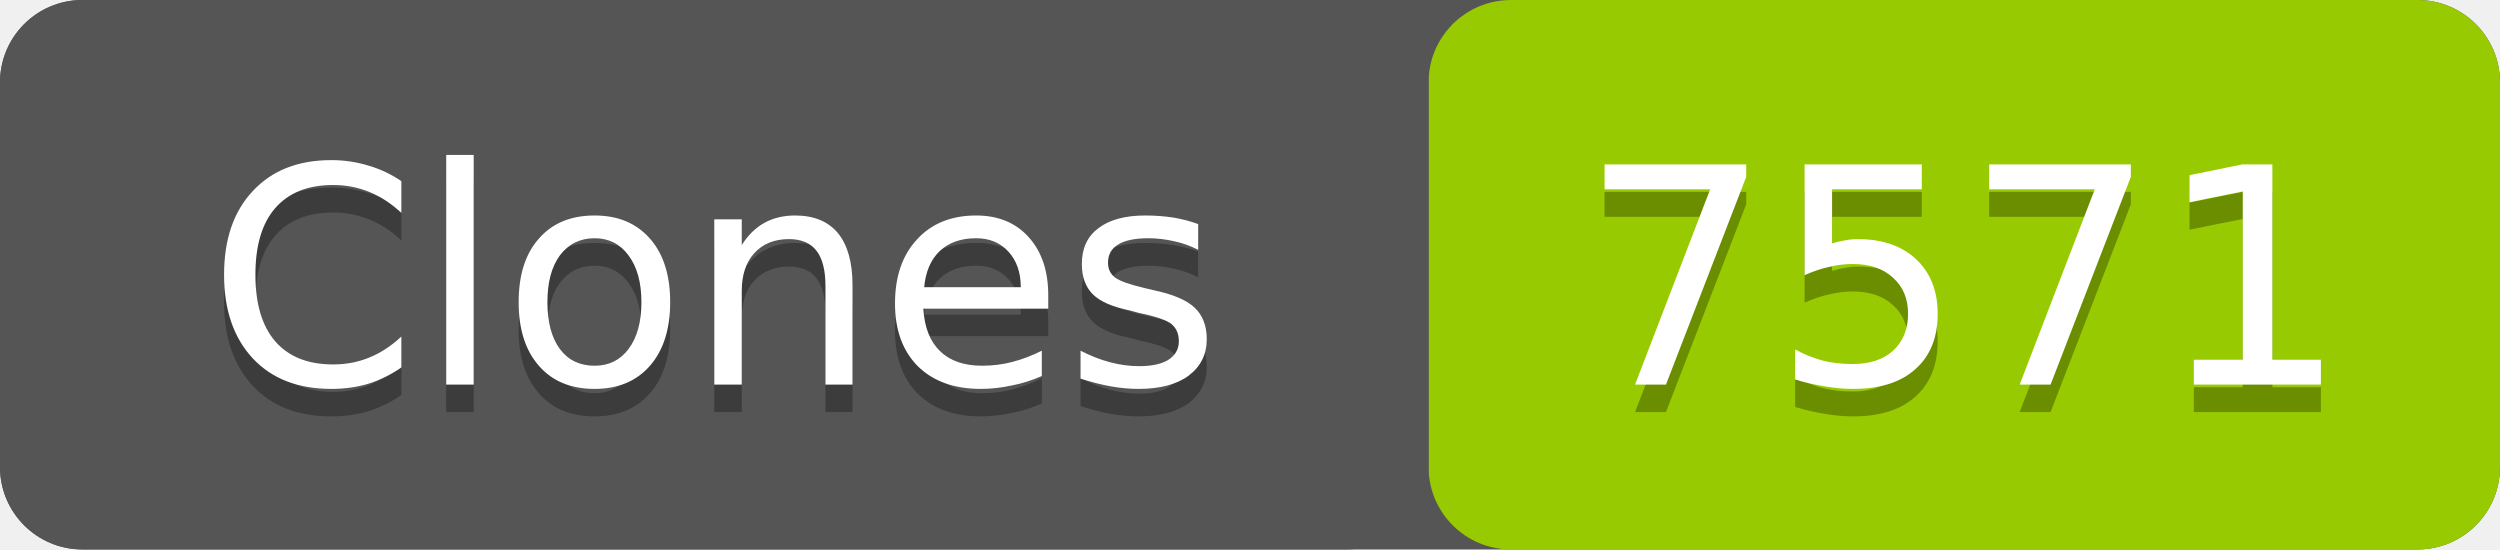
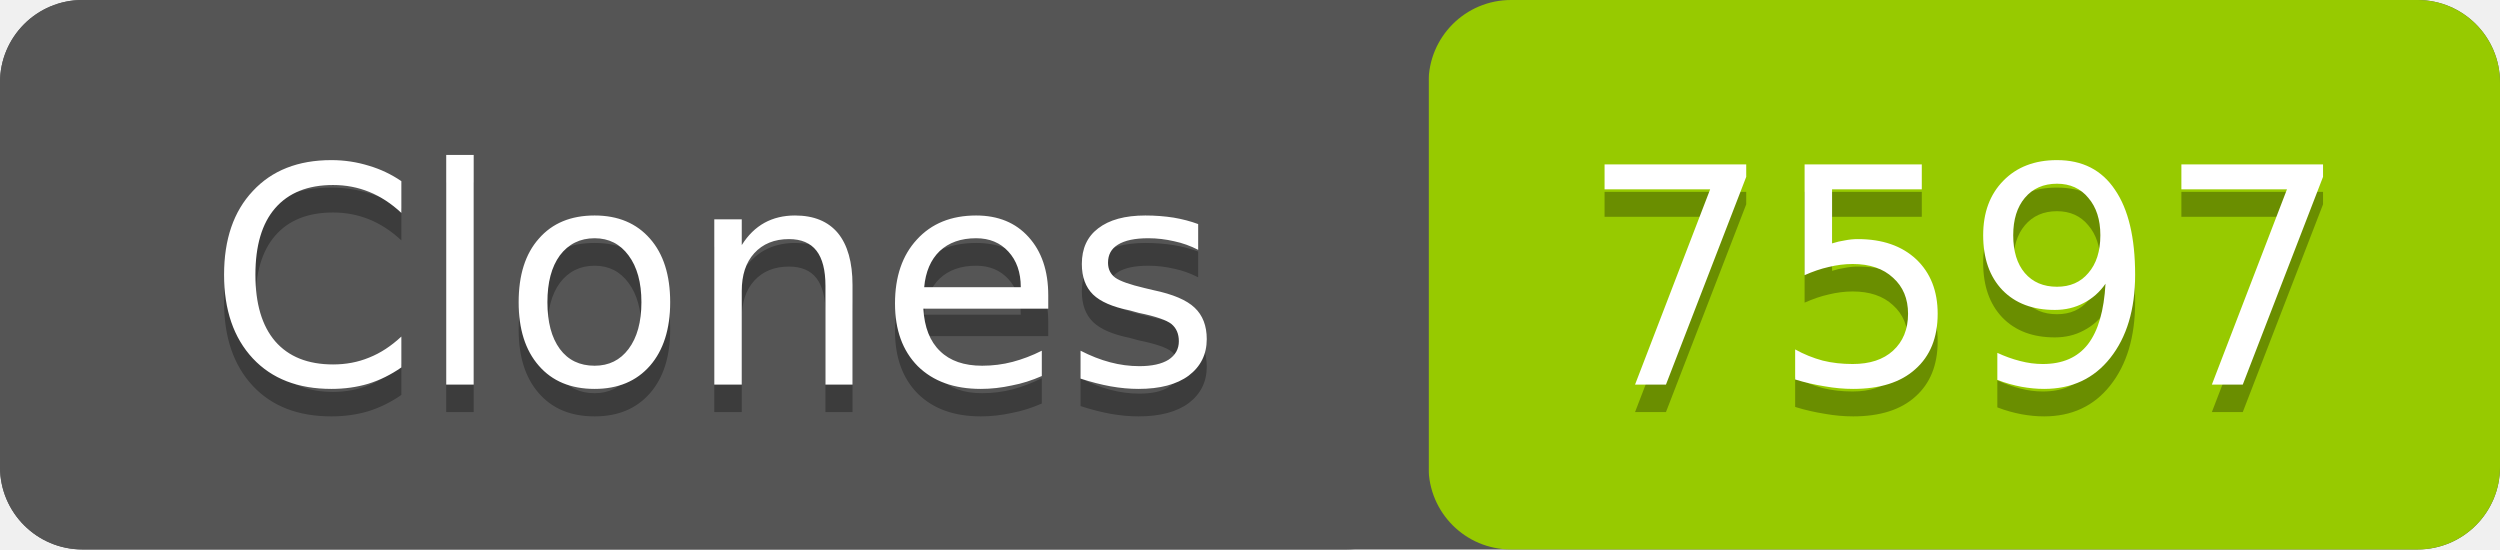
- <svg xmlns="http://www.w3.org/2000/svg" width="91" height="20" role="img" aria-label="Clones: 7571">
+ <svg xmlns="http://www.w3.org/2000/svg" width="91" height="20" role="img" aria-label="Clones: 7597">
  <rect width="91" height="20" rx="3" fill="#555" />
  <rect x="52" width="39" height="20" rx="3" fill="#97ca00" />
  <rect width="52" height="20" rx="3" fill="#555" />
  <g fill="#fff" text-anchor="middle" font-family="Verdana,Geneva,DejaVu Sans,sans-serif" font-size="11">
    <text x="26" y="15" fill="#010101" fill-opacity=".3">Clones</text>
    <text x="26" y="14">Clones</text>
-     <text x="71.5" y="15" fill="#010101" fill-opacity=".3">7571</text>
-     <text x="71.5" y="14">7571</text>
+     <text x="71.5" y="15" fill="#010101" fill-opacity=".3">7597</text>
+     <text x="71.5" y="14">7597</text>
  </g>
</svg>
